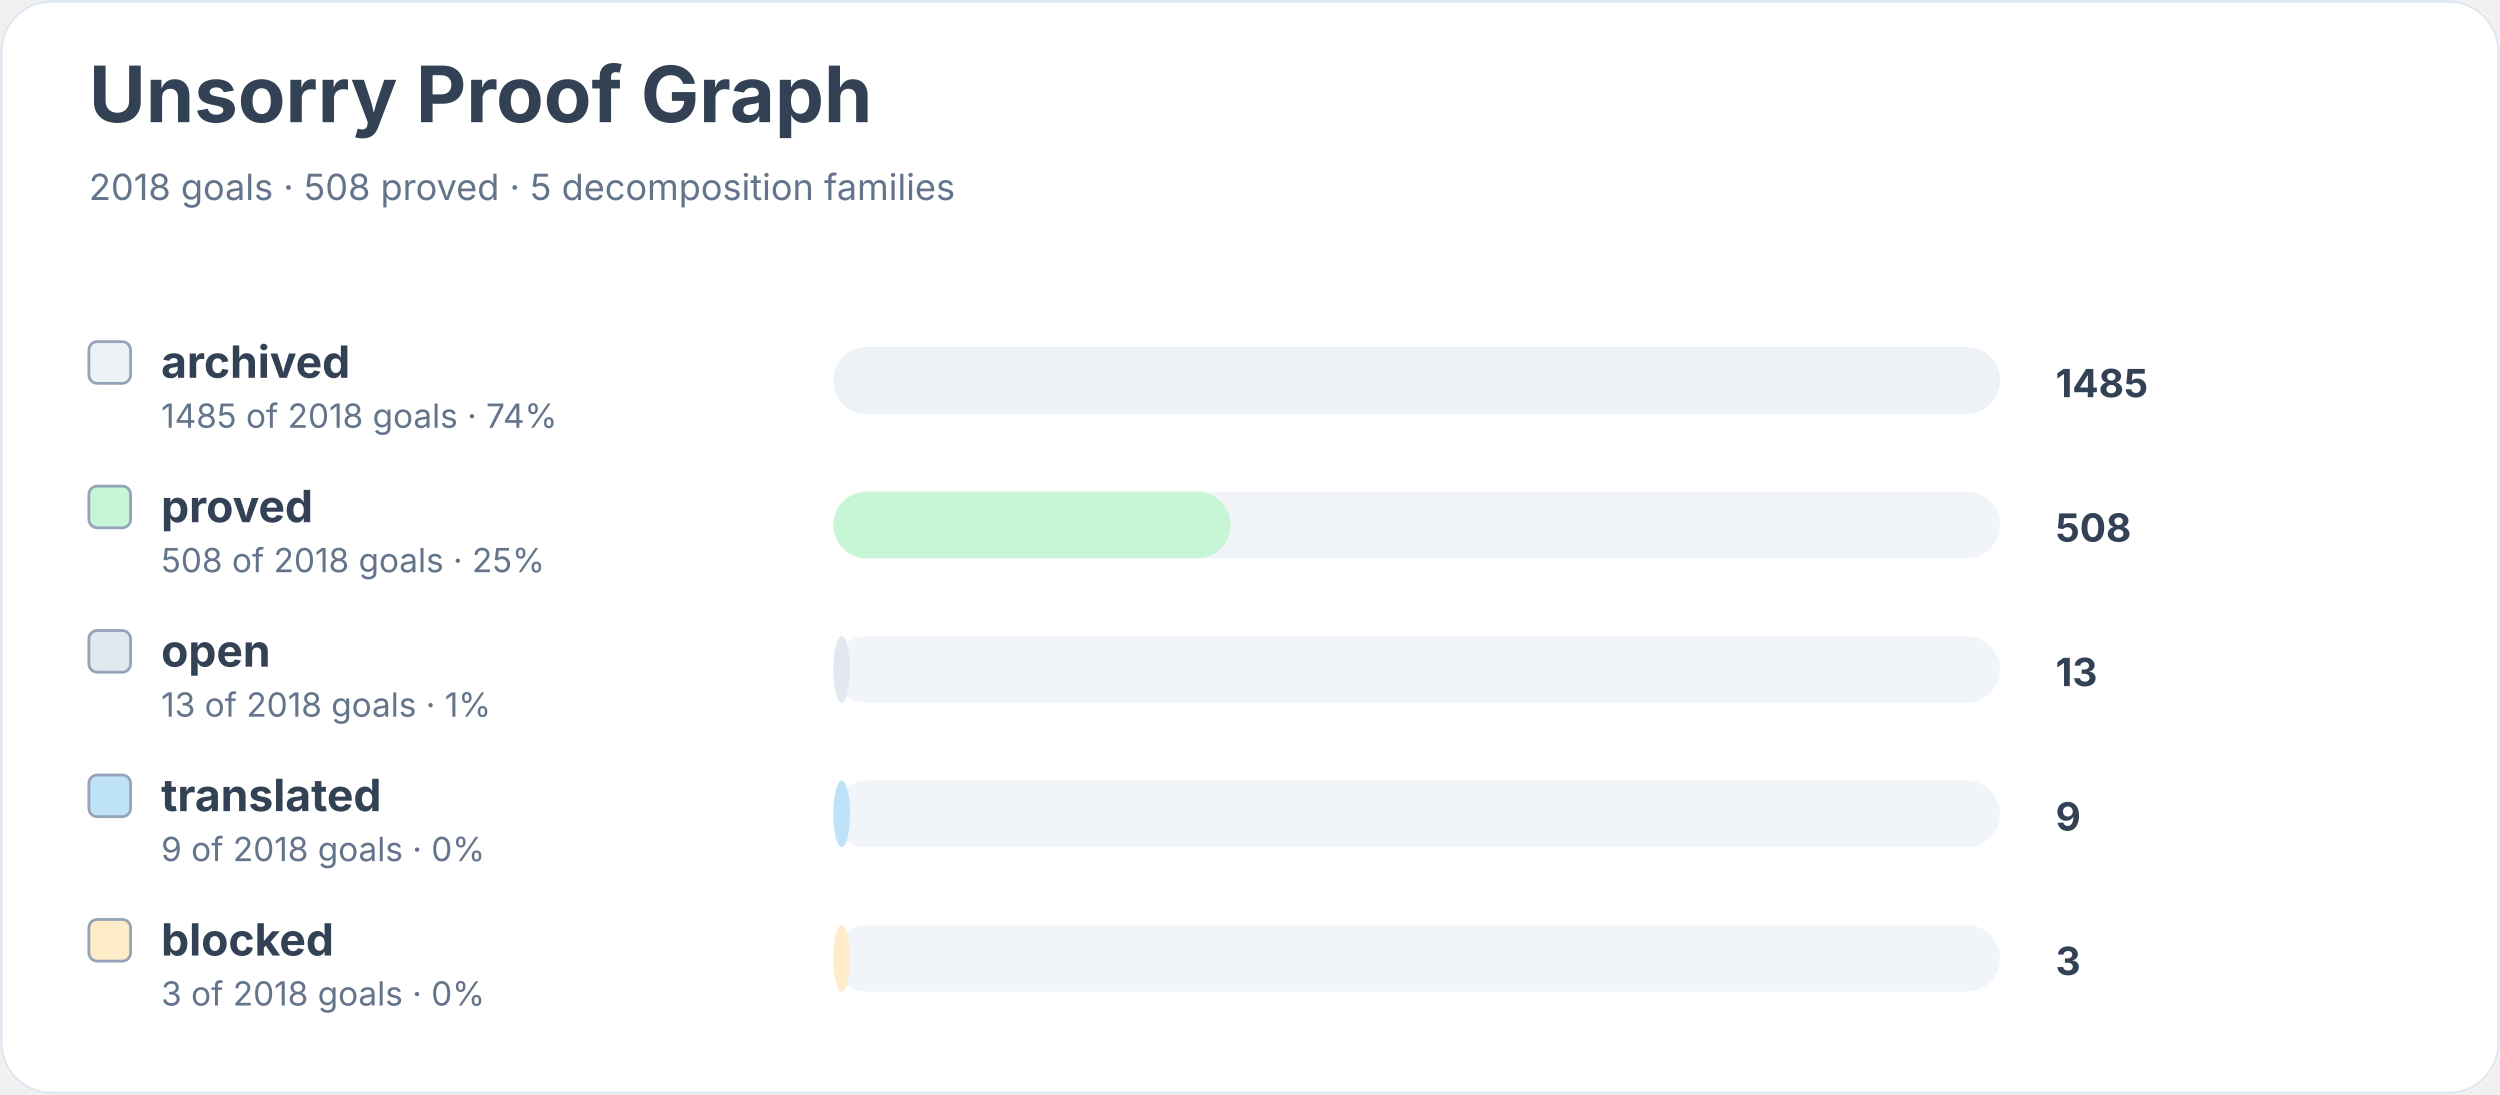
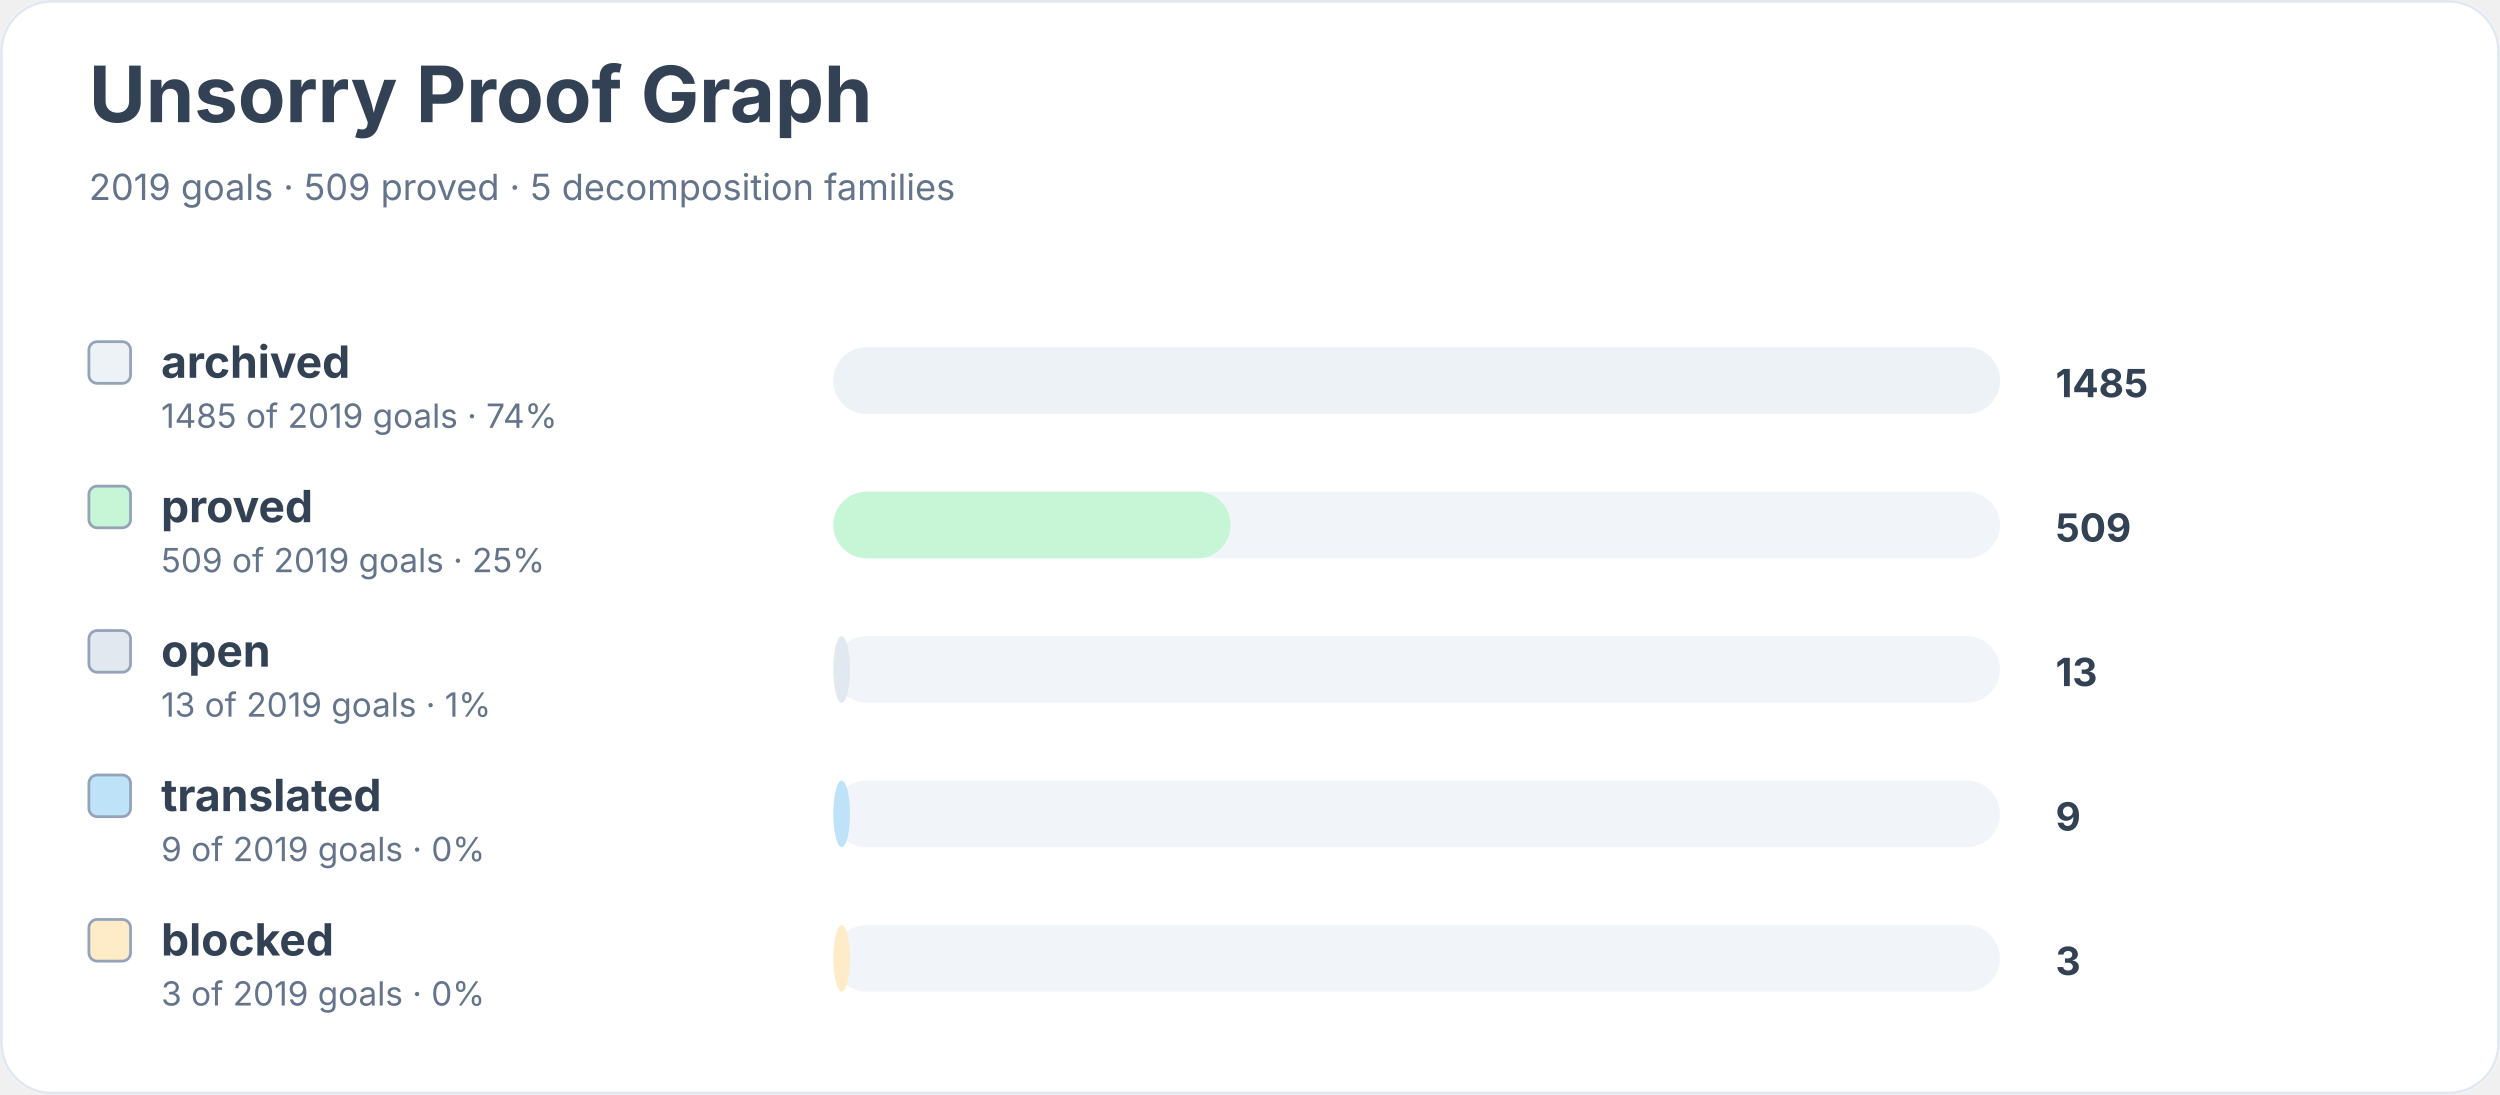
<svg xmlns="http://www.w3.org/2000/svg" width="900" height="394" viewBox="0 0 900 394" role="img" aria-labelledby="title desc">
  <rect width="900" height="100%" rx="18" fill="#ffffff" />
  <rect x="0.5" y="0.5" width="899" height="393" rx="18" fill="none" stroke="#e2e8f0" />
  <text x="32" y="44" font-family="Inter, system-ui, sans-serif" font-size="28" font-weight="700" fill="#334155">Unsorry Proof Graph</text>
-   <text x="32" y="72" font-family="Inter, system-ui, sans-serif" font-size="13" fill="#64748b">2018 goals · 508 proved · 5 decomposition families</text>
+   <text x="32" y="72" font-family="Inter, system-ui, sans-serif" font-size="13" fill="#64748b">2019 goals · 509 proved · 5 decomposition families</text>
  <rect x="32" y="123" width="15" height="15" rx="3" fill="#edf2f7" stroke="#94a3b8" />
  <text x="58" y="136" font-family="Inter, system-ui, sans-serif" font-size="16" font-weight="650" fill="#334155">archived</text>
-   <text x="58" y="154" font-family="Inter, system-ui, sans-serif" font-size="12" fill="#64748b">1485 of 2018 goals · 74%</text>
+   <text x="58" y="154" font-family="Inter, system-ui, sans-serif" font-size="12" fill="#64748b">1485 of 2019 goals · 74%</text>
  <rect x="300" y="125" width="420" height="24" rx="12" fill="#f1f5f9" />
  <rect x="300" y="125" width="420" height="24" rx="12" fill="#edf2f7" />
  <text x="740" y="143" font-family="Inter, system-ui, sans-serif" font-size="14" font-weight="700" fill="#334155">1485</text>
  <rect x="32" y="175" width="15" height="15" rx="3" fill="#c6f6d5" stroke="#94a3b8" />
  <text x="58" y="188" font-family="Inter, system-ui, sans-serif" font-size="16" font-weight="650" fill="#334155">proved</text>
-   <text x="58" y="206" font-family="Inter, system-ui, sans-serif" font-size="12" fill="#64748b">508 of 2018 goals · 25%</text>
+   <text x="58" y="206" font-family="Inter, system-ui, sans-serif" font-size="12" fill="#64748b">509 of 2019 goals · 25%</text>
  <rect x="300" y="177" width="420" height="24" rx="12" fill="#f1f5f9" />
  <rect x="300" y="177" width="143" height="24" rx="12" fill="#c6f6d5" />
-   <text x="740" y="195" font-family="Inter, system-ui, sans-serif" font-size="14" font-weight="700" fill="#334155">508</text>
+   <text x="740" y="195" font-family="Inter, system-ui, sans-serif" font-size="14" font-weight="700" fill="#334155">509</text>
  <rect x="32" y="227" width="15" height="15" rx="3" fill="#e2e8f0" stroke="#94a3b8" />
  <text x="58" y="240" font-family="Inter, system-ui, sans-serif" font-size="16" font-weight="650" fill="#334155">open</text>
-   <text x="58" y="258" font-family="Inter, system-ui, sans-serif" font-size="12" fill="#64748b">13 of 2018 goals · 1%</text>
+   <text x="58" y="258" font-family="Inter, system-ui, sans-serif" font-size="12" fill="#64748b">13 of 2019 goals · 1%</text>
  <rect x="300" y="229" width="420" height="24" rx="12" fill="#f1f5f9" />
  <rect x="300" y="229" width="6" height="24" rx="12" fill="#e2e8f0" />
  <text x="740" y="247" font-family="Inter, system-ui, sans-serif" font-size="14" font-weight="700" fill="#334155">13</text>
  <rect x="32" y="279" width="15" height="15" rx="3" fill="#bee3f8" stroke="#94a3b8" />
  <text x="58" y="292" font-family="Inter, system-ui, sans-serif" font-size="16" font-weight="650" fill="#334155">translated</text>
-   <text x="58" y="310" font-family="Inter, system-ui, sans-serif" font-size="12" fill="#64748b">9 of 2018 goals · 0%</text>
+   <text x="58" y="310" font-family="Inter, system-ui, sans-serif" font-size="12" fill="#64748b">9 of 2019 goals · 0%</text>
  <rect x="300" y="281" width="420" height="24" rx="12" fill="#f1f5f9" />
  <rect x="300" y="281" width="6" height="24" rx="12" fill="#bee3f8" />
  <text x="740" y="299" font-family="Inter, system-ui, sans-serif" font-size="14" font-weight="700" fill="#334155">9</text>
  <rect x="32" y="331" width="15" height="15" rx="3" fill="#feebc8" stroke="#94a3b8" />
  <text x="58" y="344" font-family="Inter, system-ui, sans-serif" font-size="16" font-weight="650" fill="#334155">blocked</text>
-   <text x="58" y="362" font-family="Inter, system-ui, sans-serif" font-size="12" fill="#64748b">3 of 2018 goals · 0%</text>
+   <text x="58" y="362" font-family="Inter, system-ui, sans-serif" font-size="12" fill="#64748b">3 of 2019 goals · 0%</text>
  <rect x="300" y="333" width="420" height="24" rx="12" fill="#f1f5f9" />
  <rect x="300" y="333" width="6" height="24" rx="12" fill="#feebc8" />
  <text x="740" y="351" font-family="Inter, system-ui, sans-serif" font-size="14" font-weight="700" fill="#334155">3</text>
</svg>
